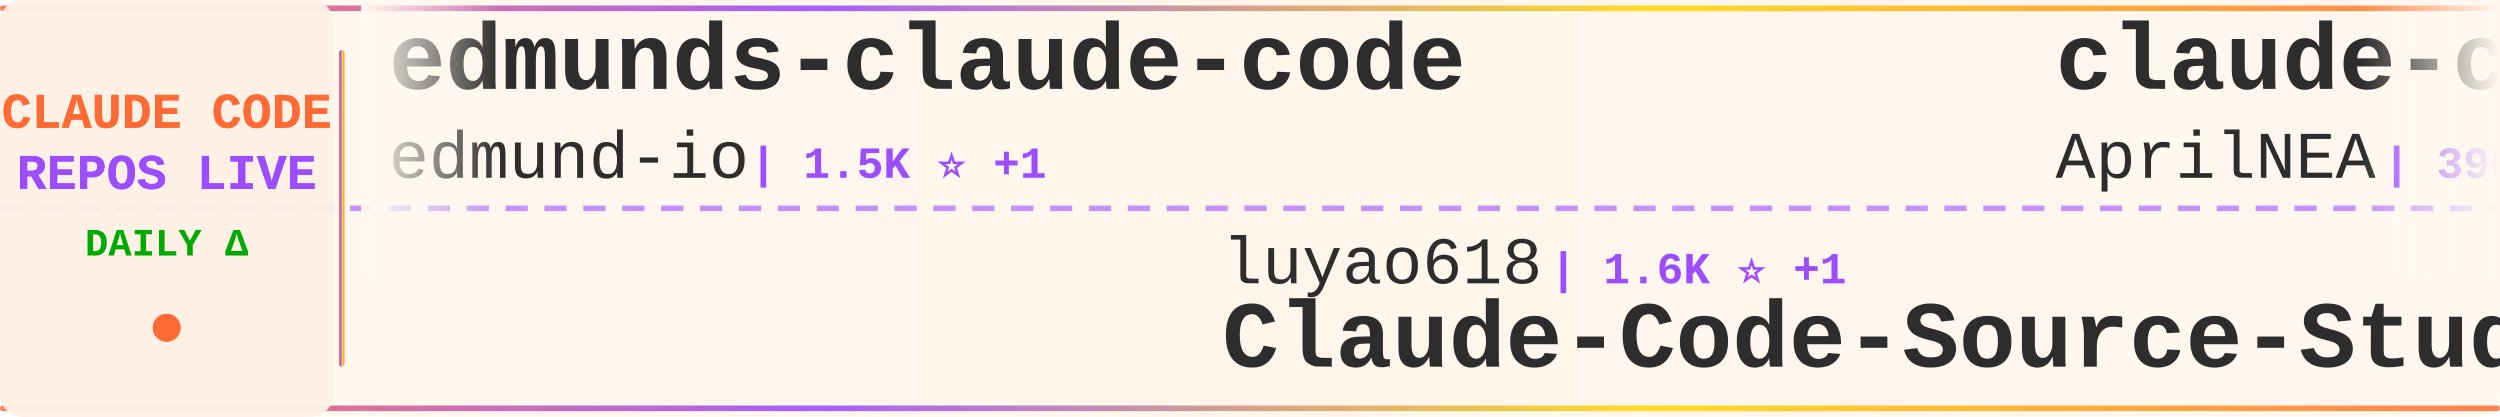
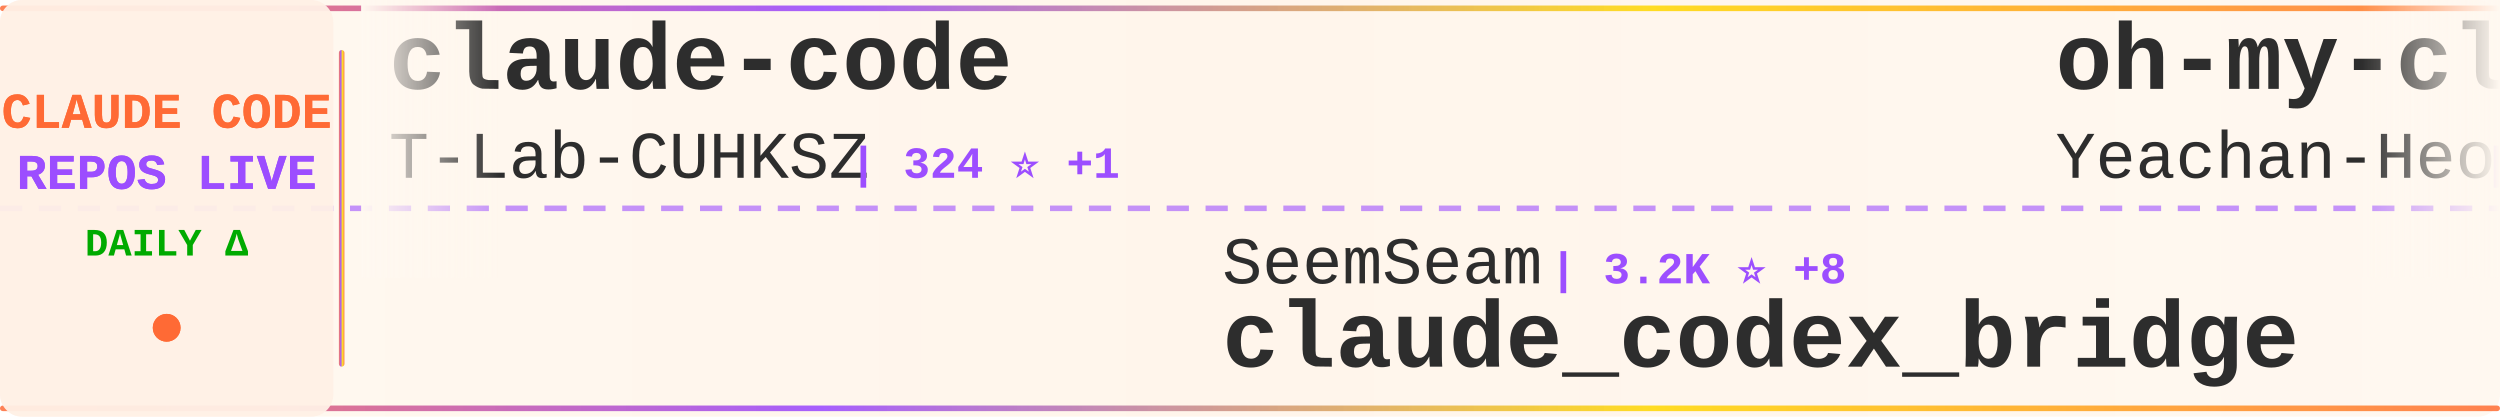
<svg xmlns="http://www.w3.org/2000/svg" width="900" height="150">
  <defs>
    <linearGradient id="tickerBg" x1="0%" y1="0%" x2="100%" y2="0%">
      <stop offset="0%" style="stop-color:#fff8f0;stop-opacity:0.98" />
      <stop offset="50%" style="stop-color:#fff5eb;stop-opacity:1" />
      <stop offset="100%" style="stop-color:#fff8f0;stop-opacity:0.98" />
    </linearGradient>
    <linearGradient id="borderGrad" x1="0%" y1="0%" x2="100%" y2="0%">
      <stop offset="0%" style="stop-color:#FF6B35;stop-opacity:0.85">
        <animate attributeName="stop-opacity" values="0.85;1;0.85" dur="2s" repeatCount="indefinite" />
      </stop>
      <stop offset="33%" style="stop-color:#9C4EFF;stop-opacity:0.9">
        <animate attributeName="stop-opacity" values="0.9;1;0.9" dur="2.2s" repeatCount="indefinite" />
      </stop>
      <stop offset="66%" style="stop-color:#FFD700;stop-opacity:0.85">
        <animate attributeName="stop-opacity" values="0.85;1;0.85" dur="1.8s" repeatCount="indefinite" />
      </stop>
      <stop offset="100%" style="stop-color:#FF6B35;stop-opacity:0.85">
        <animate attributeName="stop-opacity" values="0.85;1;0.85" dur="2s" repeatCount="indefinite" />
      </stop>
    </linearGradient>
    <filter id="textGlow">
      <feGaussianBlur stdDeviation="0.15" result="coloredBlur" />
      <feMerge>
        <feMergeNode in="coloredBlur" />
        <feMergeNode in="SourceGraphic" />
      </feMerge>
    </filter>
    <filter id="metricGlow">
      <feGaussianBlur stdDeviation="0.2" result="coloredBlur" />
      <feMerge>
        <feMergeNode in="coloredBlur" />
        <feMergeNode in="SourceGraphic" />
      </feMerge>
    </filter>
    <linearGradient id="leftFade" x1="0%" y1="0%" x2="100%" y2="0%">
      <stop offset="0%" style="stop-color:#fff8f0;stop-opacity:1" />
      <stop offset="100%" style="stop-color:#fff8f0;stop-opacity:0" />
    </linearGradient>
    <linearGradient id="rightFade" x1="0%" y1="0%" x2="100%" y2="0%">
      <stop offset="0%" style="stop-color:#fff8f0;stop-opacity:0" />
      <stop offset="100%" style="stop-color:#fff8f0;stop-opacity:1" />
    </linearGradient>
  </defs>
  <rect width="900" height="150" fill="url(#tickerBg)" rx="8" />
  <rect x="0" y="2" width="900" height="2" fill="url(#borderGrad)" rx="1" />
  <rect x="0" y="146" width="900" height="2" fill="url(#borderGrad)" rx="1" />
  <line x1="0" y1="75" x2="900" y2="75" stroke="#9C4EFF" stroke-width="2" stroke-dasharray="8 6" opacity="0.6" />
  <rect x="0" y="0" width="120" height="150" fill="#fff0e6" opacity="0.95" rx="8" />
  <text x="60" y="46" font-family="'Courier New', monospace" font-size="18" font-weight="bold" fill="#FF6B35" text-anchor="middle" filter="url(#textGlow)">
    CLAUDE CODE
  </text>
  <text x="60" y="68" font-family="'Courier New', monospace" font-size="18" font-weight="bold" fill="#9C4EFF" text-anchor="middle" filter="url(#textGlow)">
    REPOS LIVE
  </text>
  <text x="60" y="92" font-family="'Courier New', monospace" font-size="14" font-weight="bold" fill="#00aa00" text-anchor="middle">
    DAILY Δ
  </text>
  <circle cx="60" cy="118" r="5" fill="#FF6B35" filter="url(#metricGlow)">
    <animate attributeName="r" values="4;6;4" dur="1.5s" repeatCount="indefinite" />
    <animate attributeName="opacity" values="0.6;1;0.6" dur="1.5s" repeatCount="indefinite" />
  </circle>
  <rect x="122" y="18" width="2" height="114" fill="url(#borderGrad)" rx="1" />
  <clipPath id="tickerClip">
    <rect x="130" y="0" width="770" height="150" />
  </clipPath>
  <g clip-path="url(#tickerClip)">
    <g id="tickerItems">
      <animateTransform attributeName="transform" attributeType="XML" type="translate" from="0 0" to="-3000 0" dur="54s" repeatCount="indefinite" />
      <g transform="translate(0, 0)">
-         <text x="140" y="32" font-family="'Courier New', monospace" font-size="34" font-weight="bold" fill="#2d2d2d">edmunds-claude-code</text>
-         <text x="140" y="64" font-family="'Courier New', monospace" font-size="24" font-weight="normal" fill="#2d2d2d" opacity="1.0">edmund-io</text>
-         <text x="270" y="64" font-family="'Courier New', monospace" font-size="16" font-weight="bold" fill="#9C4EFF"> | 1.5K ⭐ +1</text>
+         <text x="140" y="32" font-family="'Courier New', monospace" font-size="34" font-weight="bold" fill="#2d2d2d">claude-code</text>
+         <text x="140" y="64" font-family="'Courier New', monospace" font-size="24" font-weight="normal" fill="#2d2d2d" opacity="1.0">T-Lab-CUHKSZ</text>
+         <text x="306" y="64" font-family="'Courier New', monospace" font-size="16" font-weight="bold" fill="#9C4EFF"> | 324 ⭐ +1</text>
      </g>
      <g transform="translate(300, 0)">
-         <text x="140" y="102" font-family="'Courier New', monospace" font-size="24" font-weight="normal" fill="#2d2d2d" opacity="1.0">luyao618</text>
-         <text x="258" y="102" font-family="'Courier New', monospace" font-size="16" font-weight="bold" fill="#9C4EFF"> | 1.6K ⭐ +1</text>
-         <text x="140" y="132" font-family="'Courier New', monospace" font-size="34" font-weight="bold" fill="#2d2d2d">Claude-Code-Source-Study</text>
+         <text x="140" y="102" font-family="'Courier New', monospace" font-size="24" font-weight="normal" fill="#2d2d2d" opacity="1.0">SeemSeam</text>
+         <text x="258" y="102" font-family="'Courier New', monospace" font-size="16" font-weight="bold" fill="#9C4EFF"> | 3.2K ⭐ +8</text>
+         <text x="140" y="132" font-family="'Courier New', monospace" font-size="34" font-weight="bold" fill="#2d2d2d">claude_codex_bridge</text>
      </g>
      <g transform="translate(600, 0)">
+         <text x="140" y="32" font-family="'Courier New', monospace" font-size="34" font-weight="bold" fill="#2d2d2d">oh-my-claudecode</text>
+         <text x="140" y="64" font-family="'Courier New', monospace" font-size="24" font-weight="normal" fill="#2d2d2d" opacity="1.0">Yeachan-Heo</text>
+         <text x="294" y="64" font-family="'Courier New', monospace" font-size="16" font-weight="bold" fill="#9C4EFF"> | 37.7K ⭐ +40</text>
+       </g>
+       <g transform="translate(900, 0)">
+         <text x="140" y="102" font-family="'Courier New', monospace" font-size="24" font-weight="normal" fill="#2d2d2d" opacity="1.0">Windy3f3f3f3f</text>
+         <text x="318" y="102" font-family="'Courier New', monospace" font-size="16" font-weight="bold" fill="#9C4EFF"> | 3.1K ⭐ +11</text>
+         <text x="140" y="132" font-family="'Courier New', monospace" font-size="34" font-weight="bold" fill="#2d2d2d">how-claude-code-works</text>
+       </g>
+       <g transform="translate(1200, 0)">
+         <text x="140" y="32" font-family="'Courier New', monospace" font-size="34" font-weight="bold" fill="#2d2d2d">claude-code-spec-workflo...</text>
+         <text x="140" y="64" font-family="'Courier New', monospace" font-size="24" font-weight="normal" fill="#2d2d2d" opacity="1.0">Pimzino</text>
+         <text x="246" y="64" font-family="'Courier New', monospace" font-size="16" font-weight="bold" fill="#9C4EFF"> | 3.8K ⭐ +2</text>
+       </g>
+       <g transform="translate(1500, 0)">
+         <text x="140" y="102" font-family="'Courier New', monospace" font-size="24" font-weight="normal" fill="#2d2d2d" opacity="1.0">Yuyz0112</text>
+         <text x="258" y="102" font-family="'Courier New', monospace" font-size="16" font-weight="bold" fill="#9C4EFF"> | 2.4K ⭐ +1</text>
+         <text x="140" y="132" font-family="'Courier New', monospace" font-size="34" font-weight="bold" fill="#2d2d2d">claude-code-reverse</text>
+       </g>
+       <g transform="translate(1800, 0)">
+         <text x="140" y="32" font-family="'Courier New', monospace" font-size="34" font-weight="bold" fill="#2d2d2d">claude-code-source</text>
+         <text x="140" y="64" font-family="'Courier New', monospace" font-size="24" font-weight="normal" fill="#2d2d2d" opacity="1.0">JrCx7scC</text>
+         <text x="258" y="64" font-family="'Courier New', monospace" font-size="16" font-weight="bold" fill="#9C4EFF"> | 371 ⭐</text>
+       </g>
+       <g transform="translate(2100, 0)">
+         <text x="140" y="102" font-family="'Courier New', monospace" font-size="24" font-weight="normal" fill="#2d2d2d" opacity="1.0">lorryjovens-hub</text>
+         <text x="342" y="102" font-family="'Courier New', monospace" font-size="16" font-weight="bold" fill="#9C4EFF"> | 1.7K ⭐ +7</text>
+         <text x="140" y="132" font-family="'Courier New', monospace" font-size="34" font-weight="bold" fill="#2d2d2d">claude-code-rust</text>
+       </g>
+       <g transform="translate(2400, 0)">
        <text x="140" y="32" font-family="'Courier New', monospace" font-size="34" font-weight="bold" fill="#2d2d2d">claude-code-source</text>
        <text x="140" y="64" font-family="'Courier New', monospace" font-size="24" font-weight="normal" fill="#2d2d2d" opacity="1.0">AprilNEA</text>
        <text x="258" y="64" font-family="'Courier New', monospace" font-size="16" font-weight="bold" fill="#9C4EFF"> | 390 ⭐</text>
      </g>
-       <g transform="translate(900, 0)">
-         <text x="140" y="102" font-family="'Courier New', monospace" font-size="24" font-weight="normal" fill="#2d2d2d" opacity="1.0">FlorianBruniaux</text>
-         <text x="342" y="102" font-family="'Courier New', monospace" font-size="16" font-weight="bold" fill="#9C4EFF"> | 5.4K ⭐ +11</text>
-         <text x="140" y="132" font-family="'Courier New', monospace" font-size="34" font-weight="bold" fill="#2d2d2d">claude-code-ultimate-gui...</text>
-       </g>
-       <g transform="translate(1200, 0)">
-         <text x="140" y="32" font-family="'Courier New', monospace" font-size="34" font-weight="bold" fill="#2d2d2d">claude_codex_bridge</text>
-         <text x="140" y="64" font-family="'Courier New', monospace" font-size="24" font-weight="normal" fill="#2d2d2d" opacity="1.0">SeemSeam</text>
-         <text x="258" y="64" font-family="'Courier New', monospace" font-size="16" font-weight="bold" fill="#9C4EFF"> | 3.2K ⭐ +8</text>
-       </g>
-       <g transform="translate(1500, 0)">
-         <text x="140" y="102" font-family="'Courier New', monospace" font-size="24" font-weight="normal" fill="#2d2d2d" opacity="1.0">router-for-me</text>
-         <text x="318" y="102" font-family="'Courier New', monospace" font-size="16" font-weight="bold" fill="#9C4EFF"> | 40.1K ⭐ +317</text>
-         <text x="140" y="132" font-family="'Courier New', monospace" font-size="34" font-weight="bold" fill="#2d2d2d">CLIProxyAPI</text>
-       </g>
-       <g transform="translate(1800, 0)">
-         <text x="140" y="32" font-family="'Courier New', monospace" font-size="34" font-weight="bold" fill="#2d2d2d">claude-code-proxy</text>
-         <text x="140" y="64" font-family="'Courier New', monospace" font-size="24" font-weight="normal" fill="#2d2d2d" opacity="1.0">1rgs</text>
-         <text x="210" y="64" font-family="'Courier New', monospace" font-size="16" font-weight="bold" fill="#9C4EFF"> | 3.7K ⭐ +2</text>
-       </g>
-       <g transform="translate(2100, 0)">
-         <text x="140" y="102" font-family="'Courier New', monospace" font-size="24" font-weight="normal" fill="#2d2d2d" opacity="1.0">carlvellotti</text>
-         <text x="306" y="102" font-family="'Courier New', monospace" font-size="16" font-weight="bold" fill="#9C4EFF"> | 2.1K ⭐</text>
-         <text x="140" y="132" font-family="'Courier New', monospace" font-size="34" font-weight="bold" fill="#2d2d2d">claude-code-pm-course</text>
-       </g>
-       <g transform="translate(2400, 0)">
-         <text x="140" y="32" font-family="'Courier New', monospace" font-size="34" font-weight="bold" fill="#2d2d2d">claude-code-book</text>
-         <text x="140" y="64" font-family="'Courier New', monospace" font-size="24" font-weight="normal" fill="#2d2d2d" opacity="1.0">lintsinghua</text>
-         <text x="294" y="64" font-family="'Courier New', monospace" font-size="16" font-weight="bold" fill="#9C4EFF"> | 3.9K ⭐ +3</text>
-       </g>
      <g transform="translate(2700, 0)">
-         <text x="140" y="102" font-family="'Courier New', monospace" font-size="24" font-weight="normal" fill="#2d2d2d" opacity="1.0">Yeachan-Heo</text>
-         <text x="294" y="102" font-family="'Courier New', monospace" font-size="16" font-weight="bold" fill="#9C4EFF"> | 37.7K ⭐ +30</text>
-         <text x="140" y="132" font-family="'Courier New', monospace" font-size="34" font-weight="bold" fill="#2d2d2d">oh-my-claudecode</text>
+         <text x="140" y="102" font-family="'Courier New', monospace" font-size="24" font-weight="normal" fill="#2d2d2d" opacity="1.0">shanraisshan</text>
+         <text x="306" y="102" font-family="'Courier New', monospace" font-size="16" font-weight="bold" fill="#9C4EFF"> | 62.5K ⭐ +37</text>
+         <text x="140" y="132" font-family="'Courier New', monospace" font-size="34" font-weight="bold" fill="#2d2d2d">claude-code-best-practic...</text>
      </g>
      <g transform="translate(3000, 0)">
-         <text x="140" y="32" font-family="'Courier New', monospace" font-size="34" font-weight="bold" fill="#2d2d2d">edmunds-claude-code</text>
-         <text x="140" y="64" font-family="'Courier New', monospace" font-size="24" font-weight="normal" fill="#2d2d2d" opacity="1.0">edmund-io</text>
-         <text x="270" y="64" font-family="'Courier New', monospace" font-size="16" font-weight="bold" fill="#9C4EFF"> | 1.5K ⭐ +1</text>
+         <text x="140" y="32" font-family="'Courier New', monospace" font-size="34" font-weight="bold" fill="#2d2d2d">claude-code</text>
+         <text x="140" y="64" font-family="'Courier New', monospace" font-size="24" font-weight="normal" fill="#2d2d2d" opacity="1.0">T-Lab-CUHKSZ</text>
+         <text x="306" y="64" font-family="'Courier New', monospace" font-size="16" font-weight="bold" fill="#9C4EFF"> | 324 ⭐ +1</text>
      </g>
      <g transform="translate(3300, 0)">
-         <text x="140" y="102" font-family="'Courier New', monospace" font-size="24" font-weight="normal" fill="#2d2d2d" opacity="1.0">luyao618</text>
-         <text x="258" y="102" font-family="'Courier New', monospace" font-size="16" font-weight="bold" fill="#9C4EFF"> | 1.6K ⭐ +1</text>
-         <text x="140" y="132" font-family="'Courier New', monospace" font-size="34" font-weight="bold" fill="#2d2d2d">Claude-Code-Source-Study</text>
+         <text x="140" y="102" font-family="'Courier New', monospace" font-size="24" font-weight="normal" fill="#2d2d2d" opacity="1.0">SeemSeam</text>
+         <text x="258" y="102" font-family="'Courier New', monospace" font-size="16" font-weight="bold" fill="#9C4EFF"> | 3.2K ⭐ +8</text>
+         <text x="140" y="132" font-family="'Courier New', monospace" font-size="34" font-weight="bold" fill="#2d2d2d">claude_codex_bridge</text>
      </g>
      <g transform="translate(3600, 0)">
-         <text x="140" y="32" font-family="'Courier New', monospace" font-size="34" font-weight="bold" fill="#2d2d2d">claude-code-source</text>
-         <text x="140" y="64" font-family="'Courier New', monospace" font-size="24" font-weight="normal" fill="#2d2d2d" opacity="1.0">AprilNEA</text>
-         <text x="258" y="64" font-family="'Courier New', monospace" font-size="16" font-weight="bold" fill="#9C4EFF"> | 390 ⭐</text>
+         <text x="140" y="32" font-family="'Courier New', monospace" font-size="34" font-weight="bold" fill="#2d2d2d">oh-my-claudecode</text>
+         <text x="140" y="64" font-family="'Courier New', monospace" font-size="24" font-weight="normal" fill="#2d2d2d" opacity="1.0">Yeachan-Heo</text>
+         <text x="294" y="64" font-family="'Courier New', monospace" font-size="16" font-weight="bold" fill="#9C4EFF"> | 37.7K ⭐ +40</text>
      </g>
      <g transform="translate(3900, 0)">
-         <text x="140" y="102" font-family="'Courier New', monospace" font-size="24" font-weight="normal" fill="#2d2d2d" opacity="1.0">FlorianBruniaux</text>
-         <text x="342" y="102" font-family="'Courier New', monospace" font-size="16" font-weight="bold" fill="#9C4EFF"> | 5.4K ⭐ +11</text>
-         <text x="140" y="132" font-family="'Courier New', monospace" font-size="34" font-weight="bold" fill="#2d2d2d">claude-code-ultimate-gui...</text>
+         <text x="140" y="102" font-family="'Courier New', monospace" font-size="24" font-weight="normal" fill="#2d2d2d" opacity="1.0">Windy3f3f3f3f</text>
+         <text x="318" y="102" font-family="'Courier New', monospace" font-size="16" font-weight="bold" fill="#9C4EFF"> | 3.1K ⭐ +11</text>
+         <text x="140" y="132" font-family="'Courier New', monospace" font-size="34" font-weight="bold" fill="#2d2d2d">how-claude-code-works</text>
      </g>
    </g>
  </g>
  <rect x="130" y="0" width="50" height="100" fill="url(#leftFade)" />
  <rect x="850" y="0" width="50" height="100" fill="url(#rightFade)" />
</svg>
